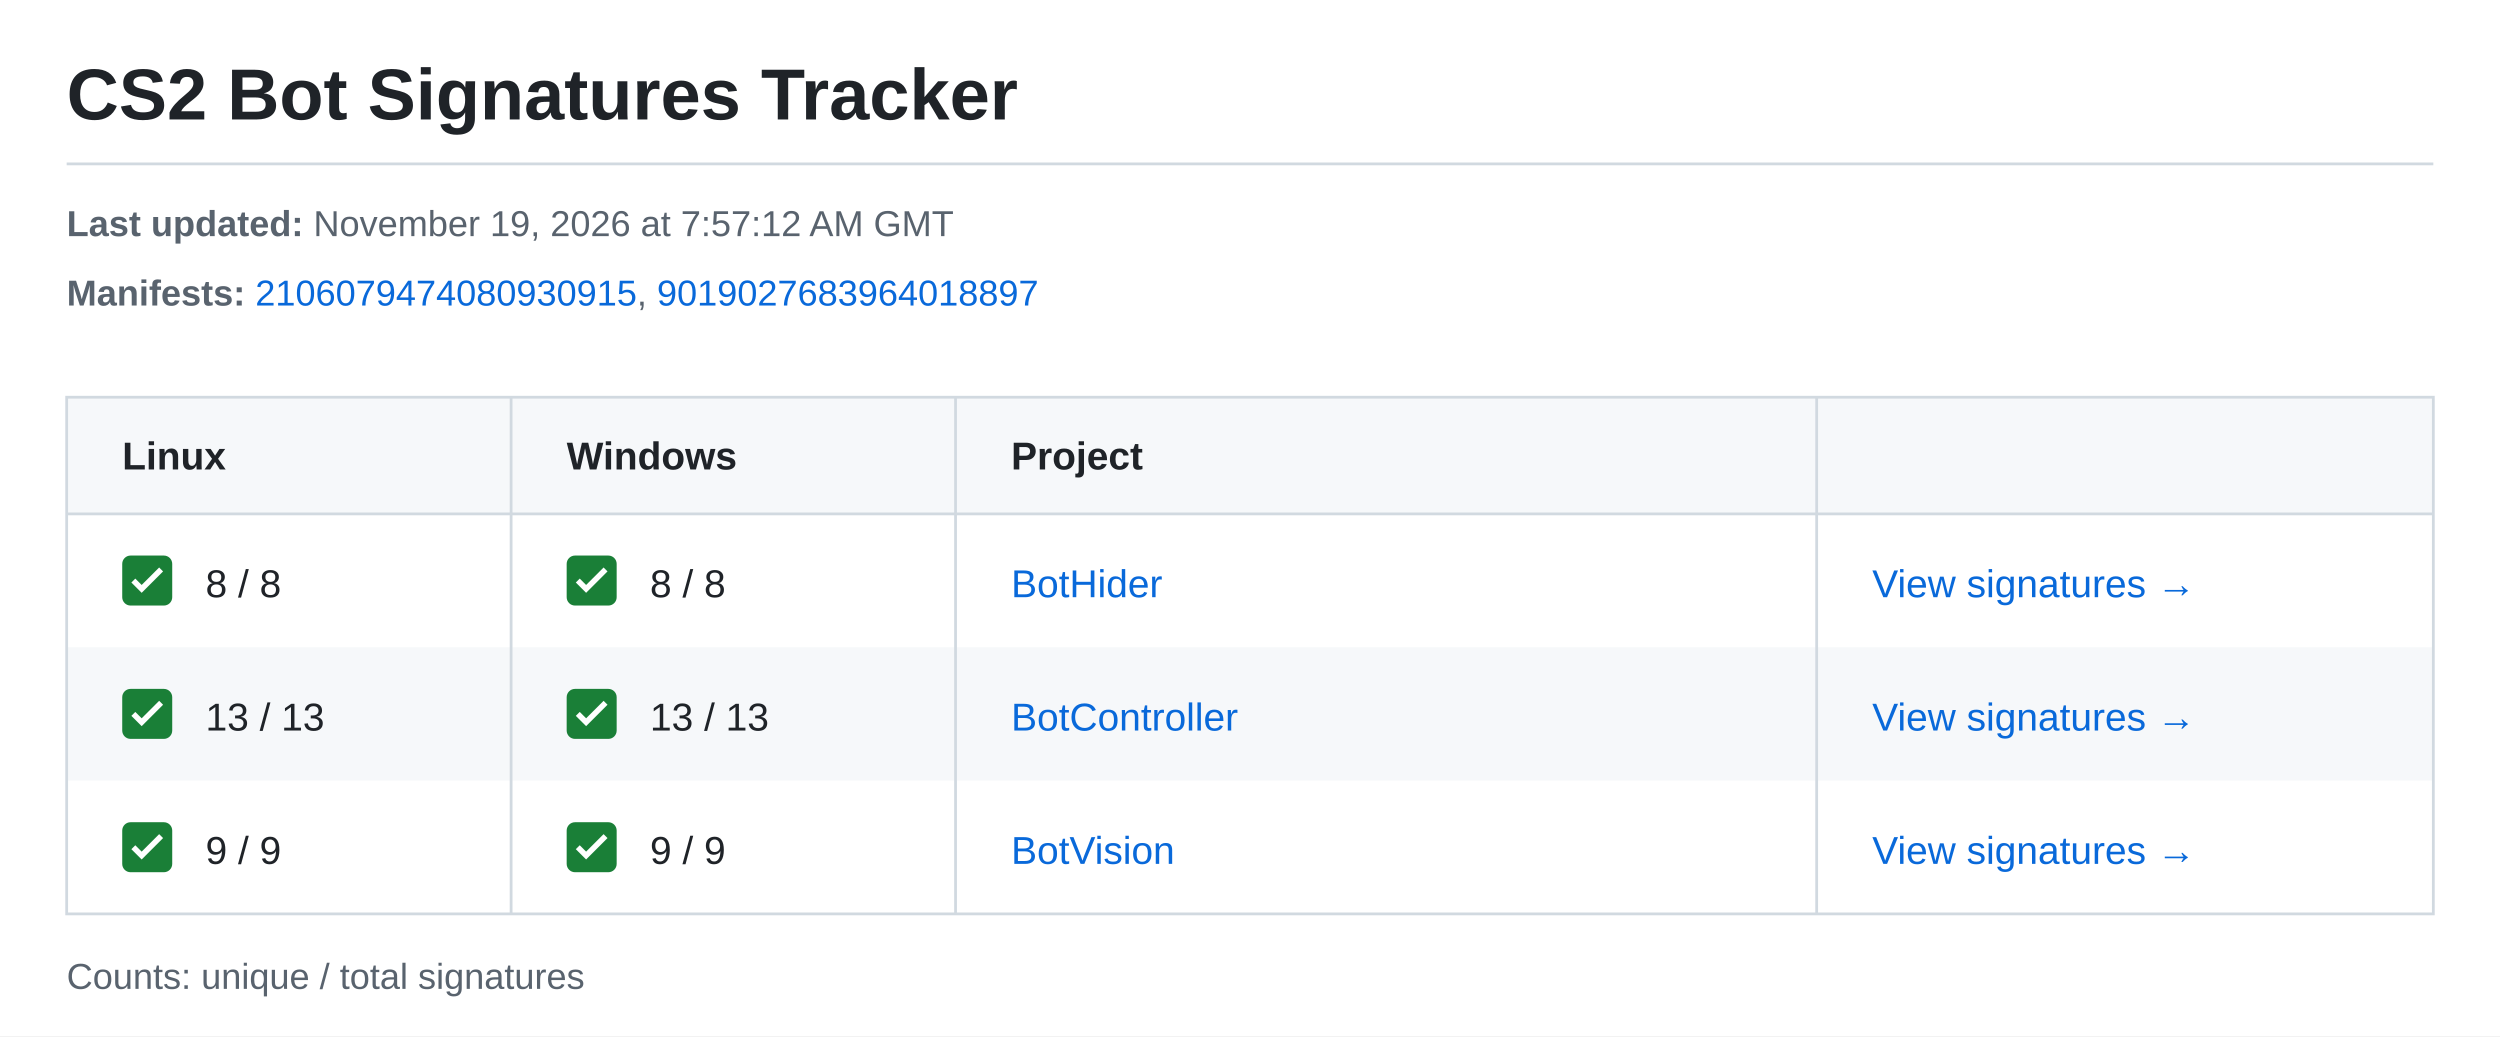
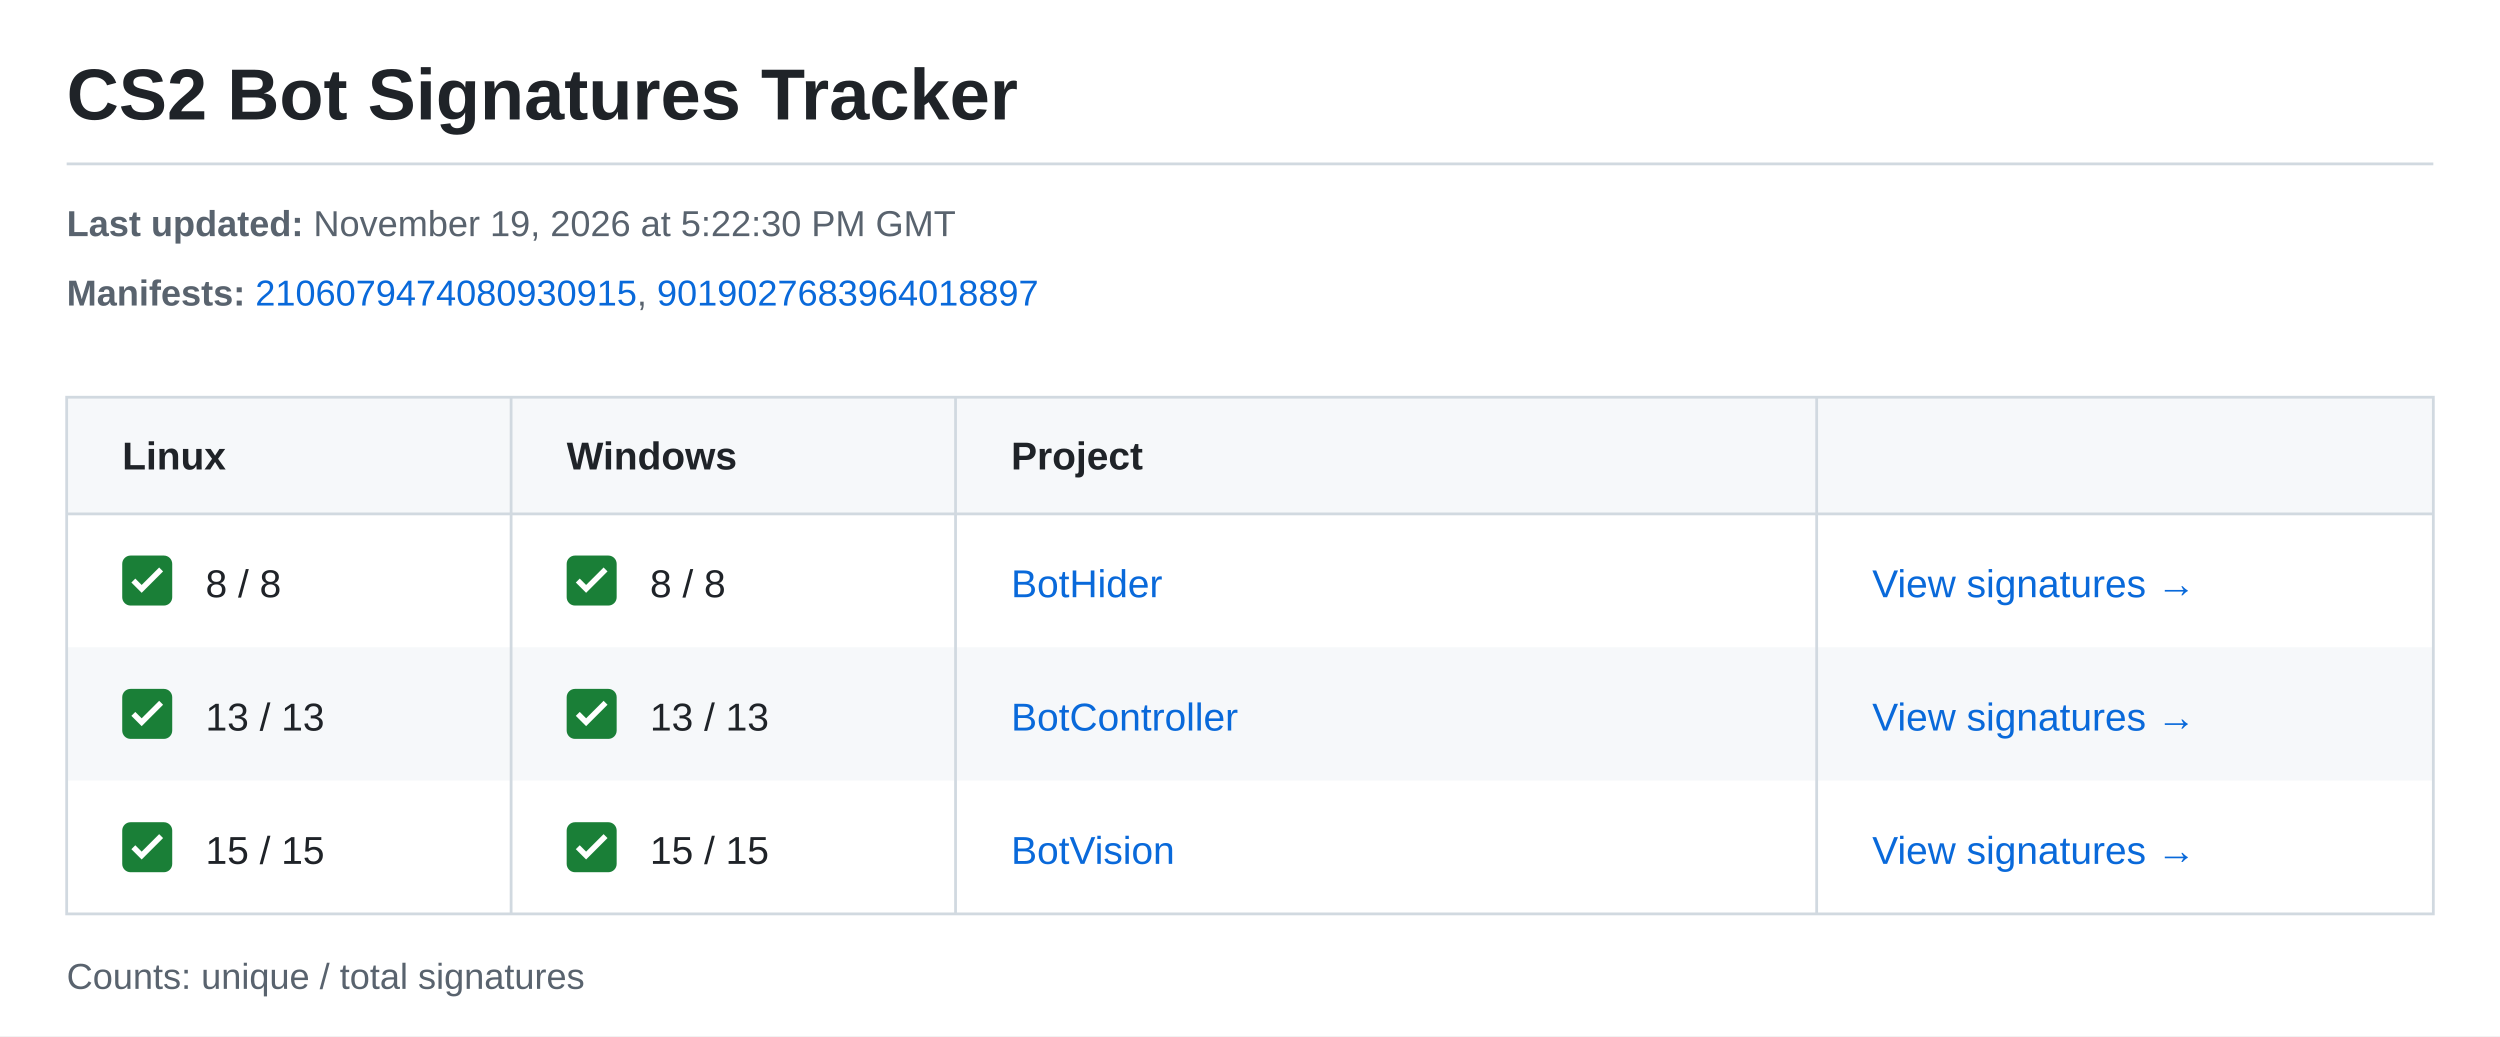
<svg xmlns="http://www.w3.org/2000/svg" width="900" height="373" viewBox="0 0 900 373" role="img" aria-labelledby="title description">
  <style>text{font-family:-apple-system,BlinkMacSystemFont,"Segoe UI",Arial,sans-serif;font-size:14px;fill:#1f2328}.meta{font-size:13px;fill:#59636e}.heading{font-weight:600}.link{fill:#0969da}</style>
  <rect width="900" height="373" fill="#ffffff" />
  <text x="24" y="43" style="font-size:26px;font-weight:600">CS2 Bot Signatures Tracker</text>
  <path d="M24 59H876" stroke="#d1d9e0" />
  <text class="meta" x="24" y="85">
-     <tspan font-weight="700">Last updated:</tspan> November 19, 2026 at 7:57:12 AM GMT</text>
+     <tspan font-weight="700">Last updated:</tspan> November 19, 2026 at 5:22:30 PM GMT</text>
  <text class="meta" x="24" y="110">
    <tspan font-weight="700">Manifests:</tspan>
    <a href="https://steamdb.info/depot/2347771/history/?changeid=M:2106079474080930915">
      <tspan class="link">2106079474080930915</tspan>
    </a>, <a href="https://steamdb.info/depot/2347773/history/?changeid=M:9019027683964018897">
      <tspan class="link">9019027683964018897</tspan>
    </a>
  </text>
  <rect x="24" y="143" width="852" height="42" fill="#f6f8fa" />
  <text class="heading" x="44" y="169">Linux</text>
  <text class="heading" x="204" y="169">Windows</text>
  <text class="heading" x="364" y="169">Project</text>
  <g transform="translate(44 200)">
    <rect width="18" height="18" rx="3" fill="#1a7f37" />
    <path d="m4 9 3 3 7-7" fill="none" stroke="white" stroke-width="2" />
  </g>
  <text x="74" y="215">8 / 8</text>
  <g transform="translate(204 200)">
    <rect width="18" height="18" rx="3" fill="#1a7f37" />
    <path d="m4 9 3 3 7-7" fill="none" stroke="white" stroke-width="2" />
  </g>
  <text x="234" y="215">8 / 8</text>
  <text class="link" x="364" y="215">BotHider</text>
  <text class="link" x="674" y="215">View signatures →</text>
  <rect x="24" y="233" width="852" height="48" fill="#f6f8fa" />
  <g transform="translate(44 248)">
    <rect width="18" height="18" rx="3" fill="#1a7f37" />
    <path d="m4 9 3 3 7-7" fill="none" stroke="white" stroke-width="2" />
  </g>
  <text x="74" y="263">13 / 13</text>
  <g transform="translate(204 248)">
    <rect width="18" height="18" rx="3" fill="#1a7f37" />
    <path d="m4 9 3 3 7-7" fill="none" stroke="white" stroke-width="2" />
  </g>
  <text x="234" y="263">13 / 13</text>
  <text class="link" x="364" y="263">BotController</text>
  <text class="link" x="674" y="263">View signatures →</text>
  <g transform="translate(44 296)">
    <rect width="18" height="18" rx="3" fill="#1a7f37" />
    <path d="m4 9 3 3 7-7" fill="none" stroke="white" stroke-width="2" />
  </g>
-   <text x="74" y="311">9 / 9</text>
+   <text x="74" y="311">15 / 15</text>
  <g transform="translate(204 296)">
    <rect width="18" height="18" rx="3" fill="#1a7f37" />
    <path d="m4 9 3 3 7-7" fill="none" stroke="white" stroke-width="2" />
  </g>
-   <text x="234" y="311">9 / 9</text>
+   <text x="234" y="311">15 / 15</text>
  <text class="link" x="364" y="311">BotVision</text>
  <text class="link" x="674" y="311">View signatures →</text>
  <path d="M24 143H876V329H24ZM24 185H876M184 143V329M344 143V329M654 143V329" fill="none" stroke="#d1d9e0" />
  <text class="meta" x="24" y="356">Counts: unique / total signatures</text>
</svg>
